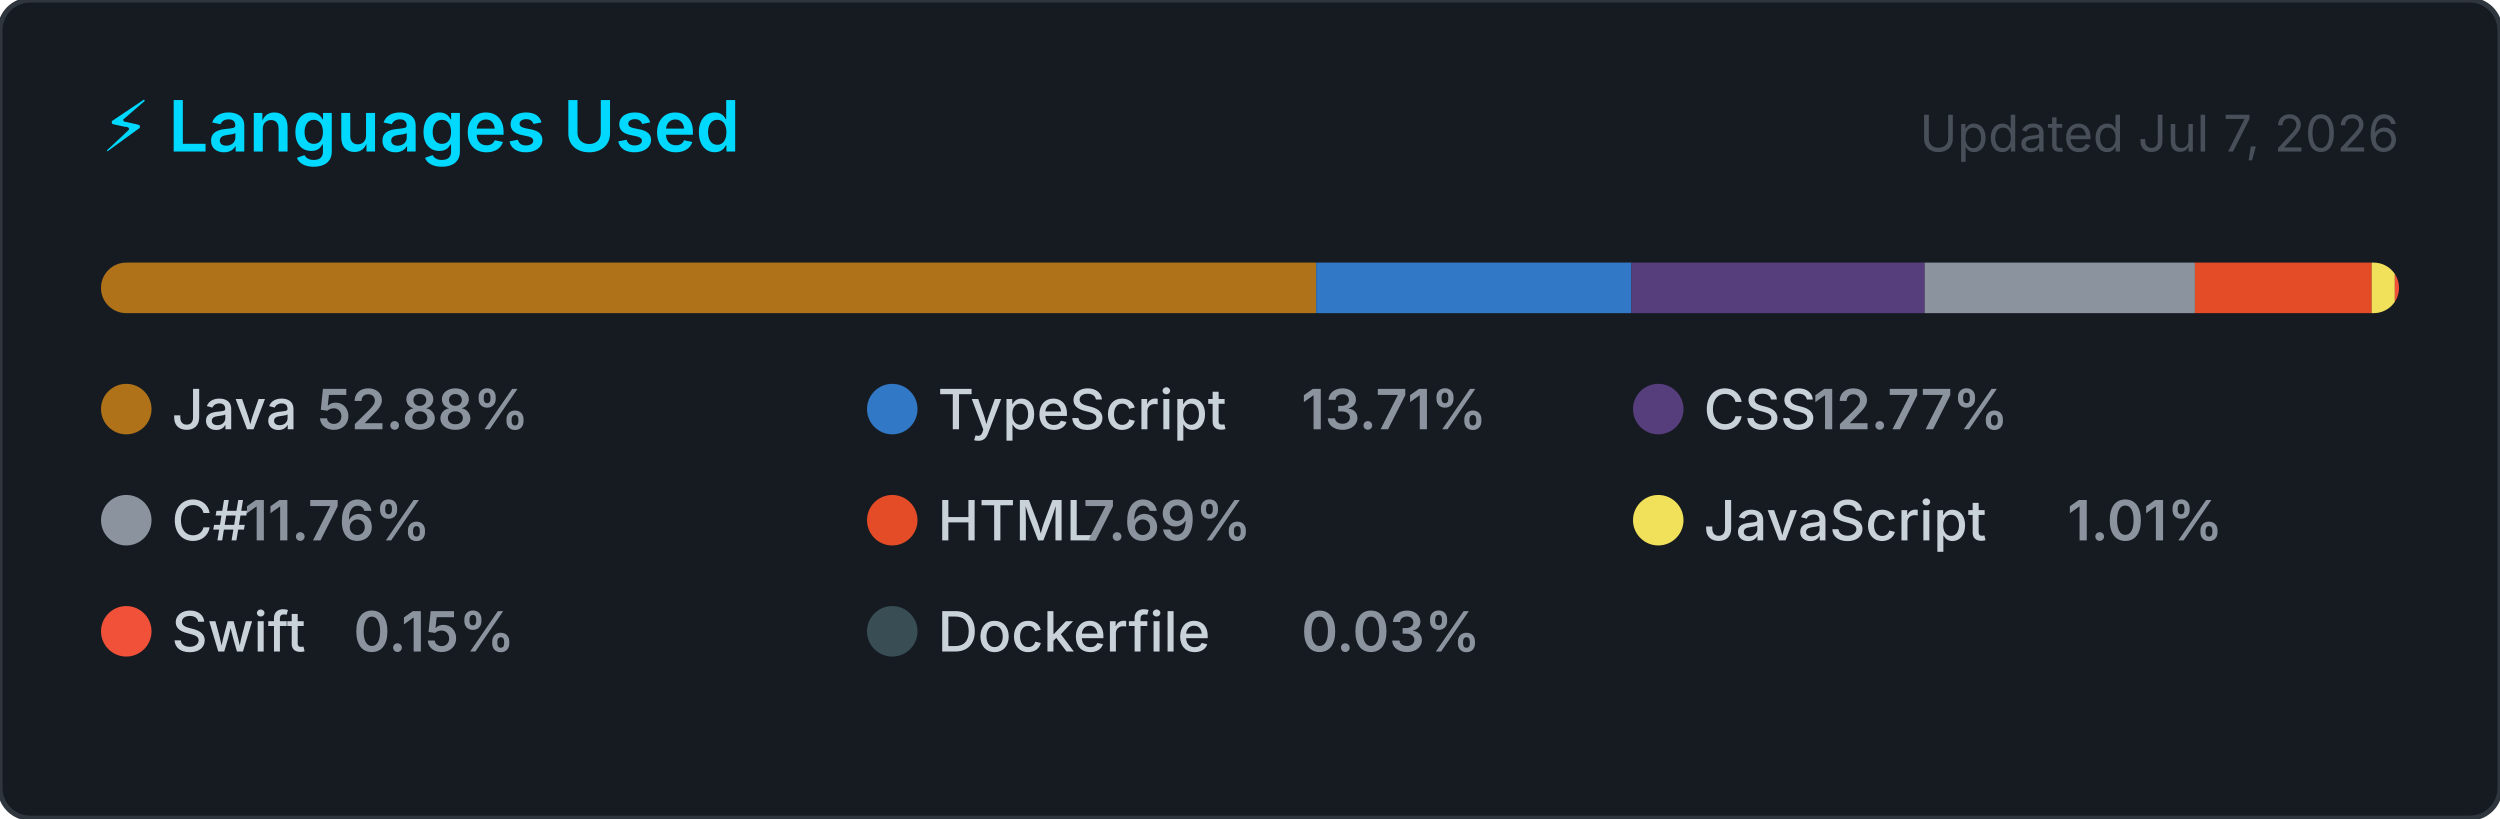
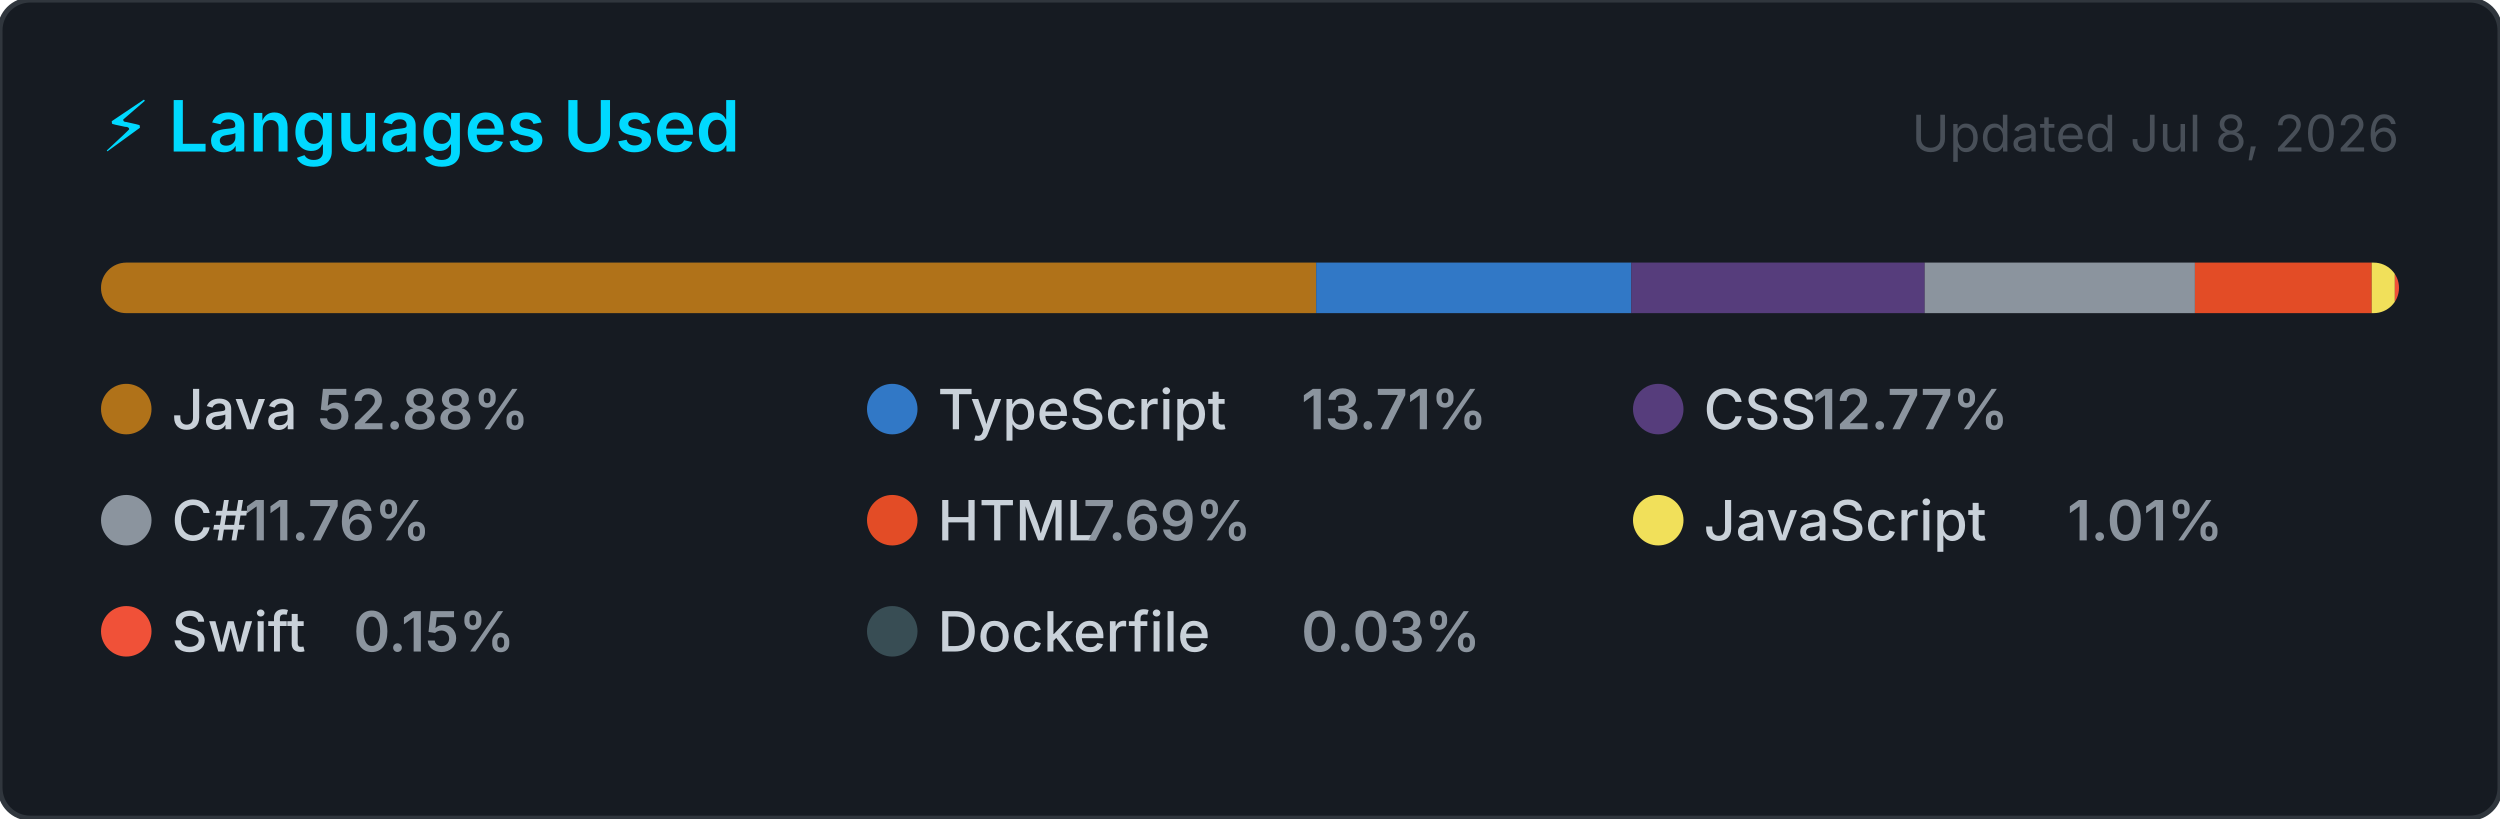
<svg xmlns="http://www.w3.org/2000/svg" width="495" height="162" viewBox="0 0 495 162" role="img" aria-label="Top programming languages for NaXeMate">
  <style>
    .card      { fill: #161b22; stroke: #30363d; stroke-width: 1; }
    .title     { font: 600 14px -apple-system, BlinkMacSystemFont, 'Segoe UI', sans-serif; fill: #00D9FF; }
    .updated   { font: 400 10px -apple-system, BlinkMacSystemFont, 'Segoe UI', sans-serif; fill: #484f58; }
    .lang-name { font: 500 11px -apple-system, BlinkMacSystemFont, 'Segoe UI', sans-serif; fill: #c9d1d9; }
    .lang-pct  { font: 600 11px -apple-system, BlinkMacSystemFont, 'Segoe UI', sans-serif; fill: #8b949e; }
  </style>
  <defs>
    <clipPath id="bar-clip">
      <rect x="20" y="52" width="455" height="10" rx="5" />
    </clipPath>
  </defs>
  <rect width="495" height="162" rx="6" ry="6" class="card" />
  <text x="20" y="30" class="title">⚡ Languages Used</text>
-   <text x="475" y="30" class="updated" text-anchor="end">Updated Jul 7, 2026</text>
+   <text x="475" y="30" class="updated" text-anchor="end">Updated Jul 8, 2026</text>
  <rect x="20" y="52" width="455" height="10" rx="5" fill="#21262d" />
  <g clip-path="url(#bar-clip)">
    <rect x="20.00" y="52" width="240.61" height="10" fill="#b07219" />
    <rect x="260.61" y="52" width="62.39" height="10" fill="#3178c6" />
    <rect x="323.00" y="52" width="58.09" height="10" fill="#563d7c" />
    <rect x="381.09" y="52" width="53.50" height="10" fill="#8b949e" />
    <rect x="434.60" y="52" width="35.01" height="10" fill="#e34c26" />
    <rect x="469.60" y="52" width="4.58" height="10" fill="#f1e05a" />
    <rect x="474.18" y="52" width="2.00" height="10" fill="#F05138" />
    <rect x="476.18" y="52" width="2.00" height="10" fill="#384d54" />
  </g>
  <g transform="translate(20, 76)">
    <circle cx="5" cy="5" r="5" fill="#b07219" />
    <text x="14" y="9" class="lang-name">Java</text>
    <text x="14" y="9" class="lang-pct" dx="28.8">52.88%</text>
  </g>
  <g transform="translate(171.6667, 76)">
    <circle cx="5" cy="5" r="5" fill="#3178c6" />
    <text x="14" y="9" class="lang-name">TypeScript</text>
    <text x="14" y="9" class="lang-pct" dx="72">13.71%</text>
  </g>
  <g transform="translate(323.3333, 76)">
    <circle cx="5" cy="5" r="5" fill="#563d7c" />
    <text x="14" y="9" class="lang-name">CSS</text>
    <text x="14" y="9" class="lang-pct" dx="21.6">12.77%</text>
  </g>
  <g transform="translate(20, 98)">
    <circle cx="5" cy="5" r="5" fill="#8b949e" />
    <text x="14" y="9" class="lang-name">C#</text>
    <text x="14" y="9" class="lang-pct" dx="14.4">11.76%</text>
  </g>
  <g transform="translate(171.6667, 98)">
    <circle cx="5" cy="5" r="5" fill="#e34c26" />
    <text x="14" y="9" class="lang-name">HTML</text>
    <text x="14" y="9" class="lang-pct" dx="28.8">7.69%</text>
  </g>
  <g transform="translate(323.3333, 98)">
    <circle cx="5" cy="5" r="5" fill="#f1e05a" />
    <text x="14" y="9" class="lang-name">JavaScript</text>
    <text x="14" y="9" class="lang-pct" dx="72">1.01%</text>
  </g>
  <g transform="translate(20, 120)">
    <circle cx="5" cy="5" r="5" fill="#F05138" />
    <text x="14" y="9" class="lang-name">Swift</text>
    <text x="14" y="9" class="lang-pct" dx="36">0.15%</text>
  </g>
  <g transform="translate(171.6667, 120)">
    <circle cx="5" cy="5" r="5" fill="#384d54" />
    <text x="14" y="9" class="lang-name">Dockerfile</text>
    <text x="14" y="9" class="lang-pct" dx="72">0.03%</text>
  </g>
</svg>
